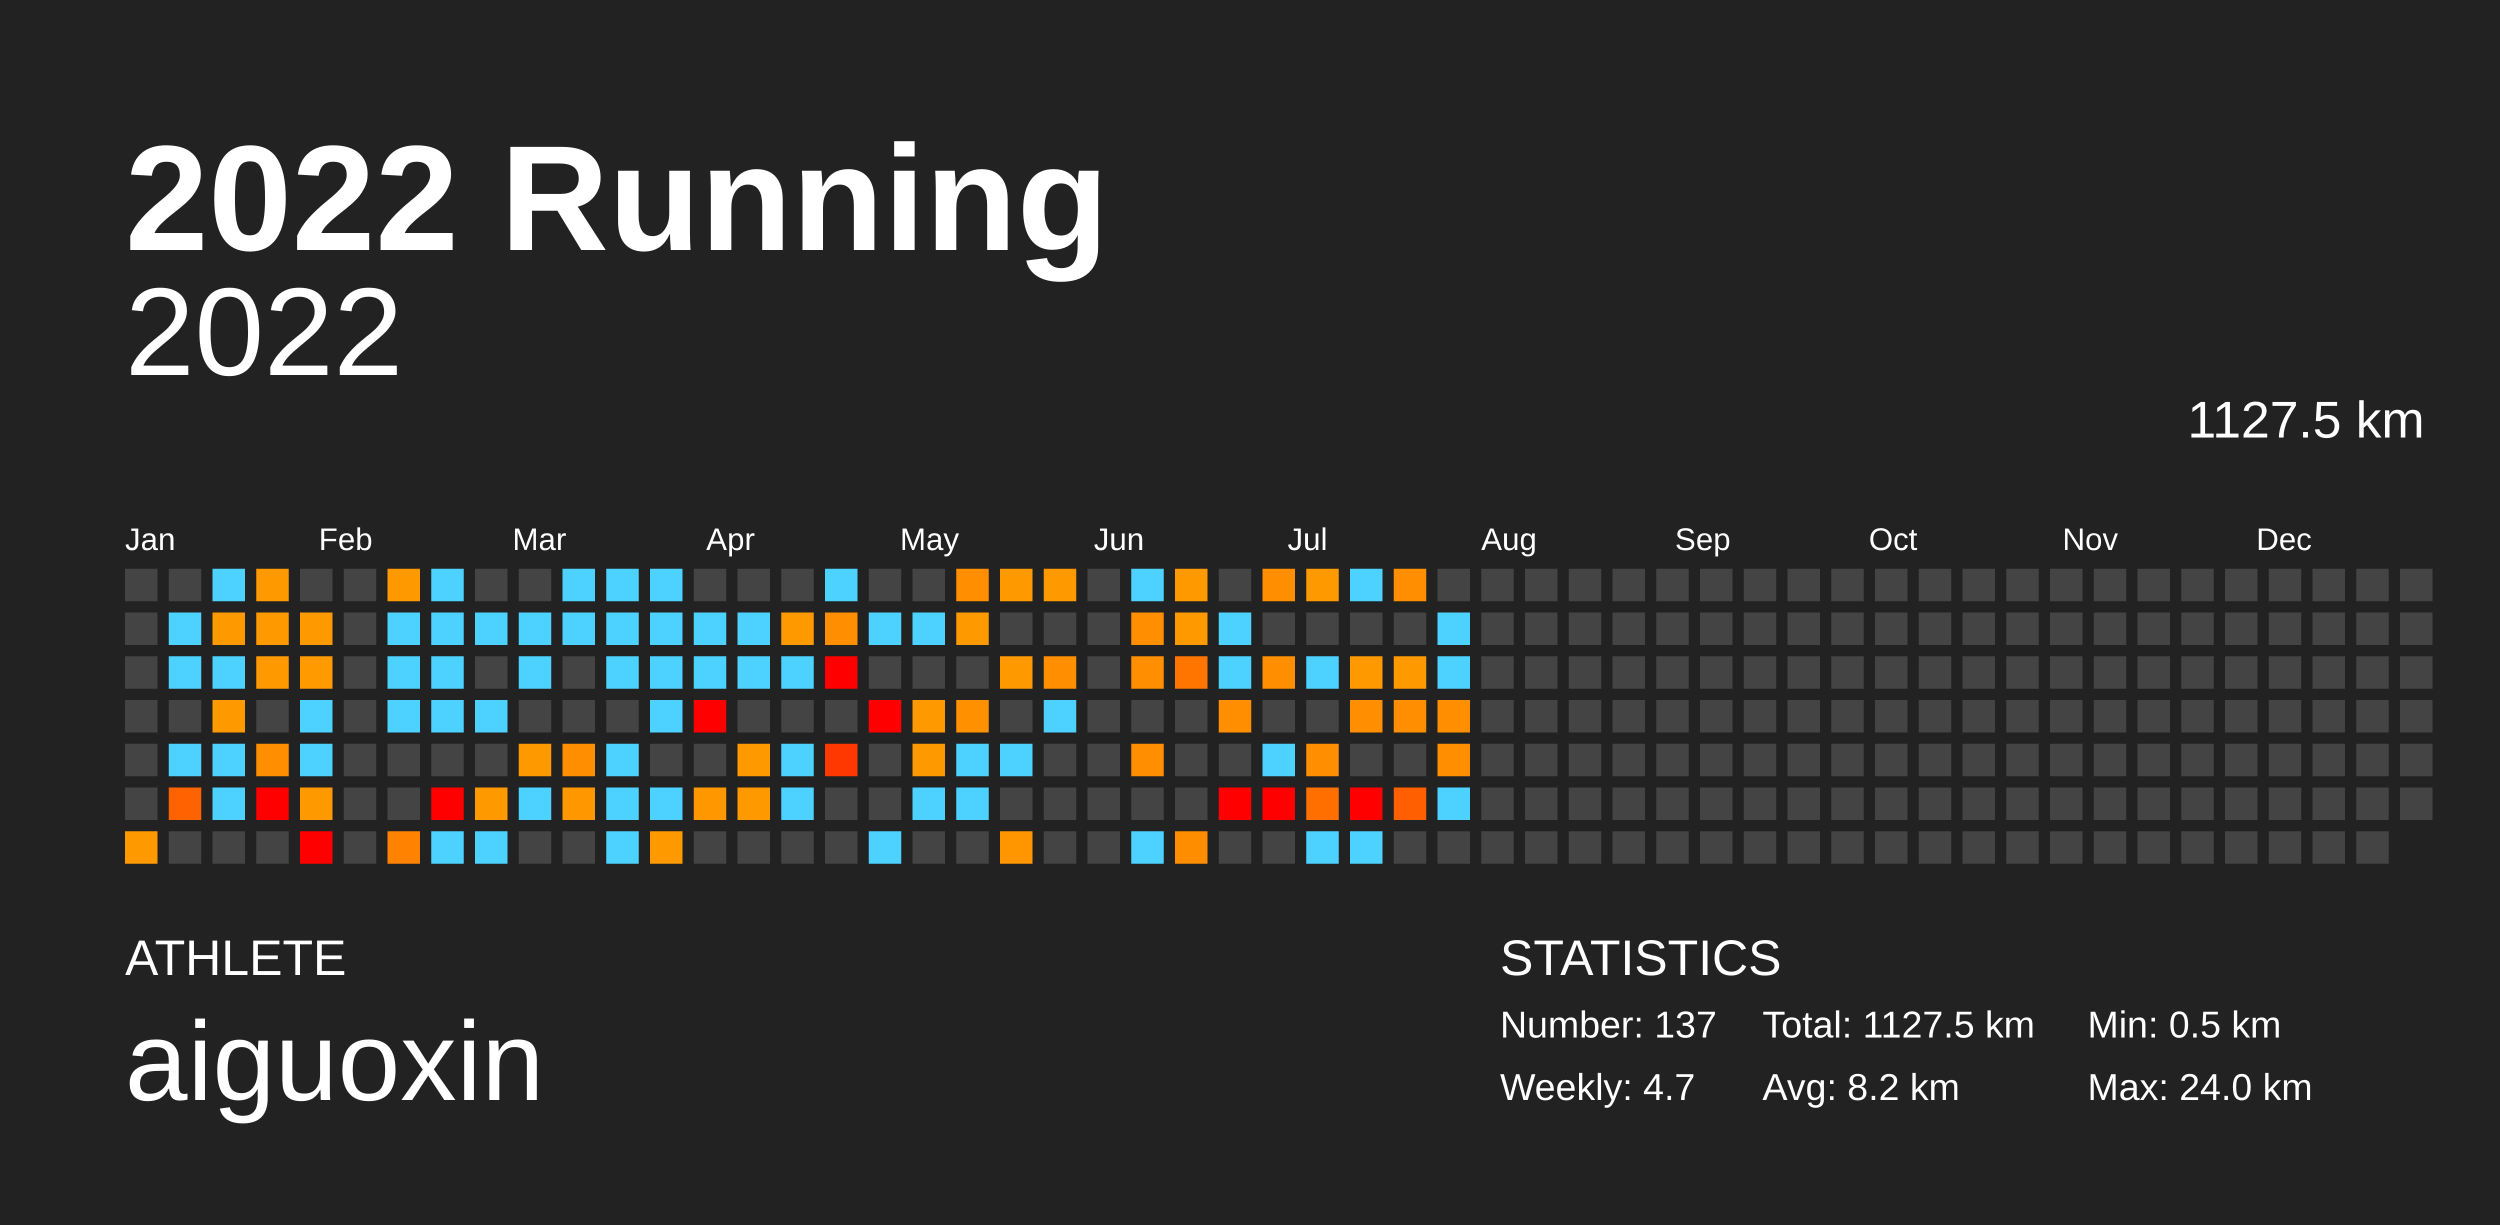
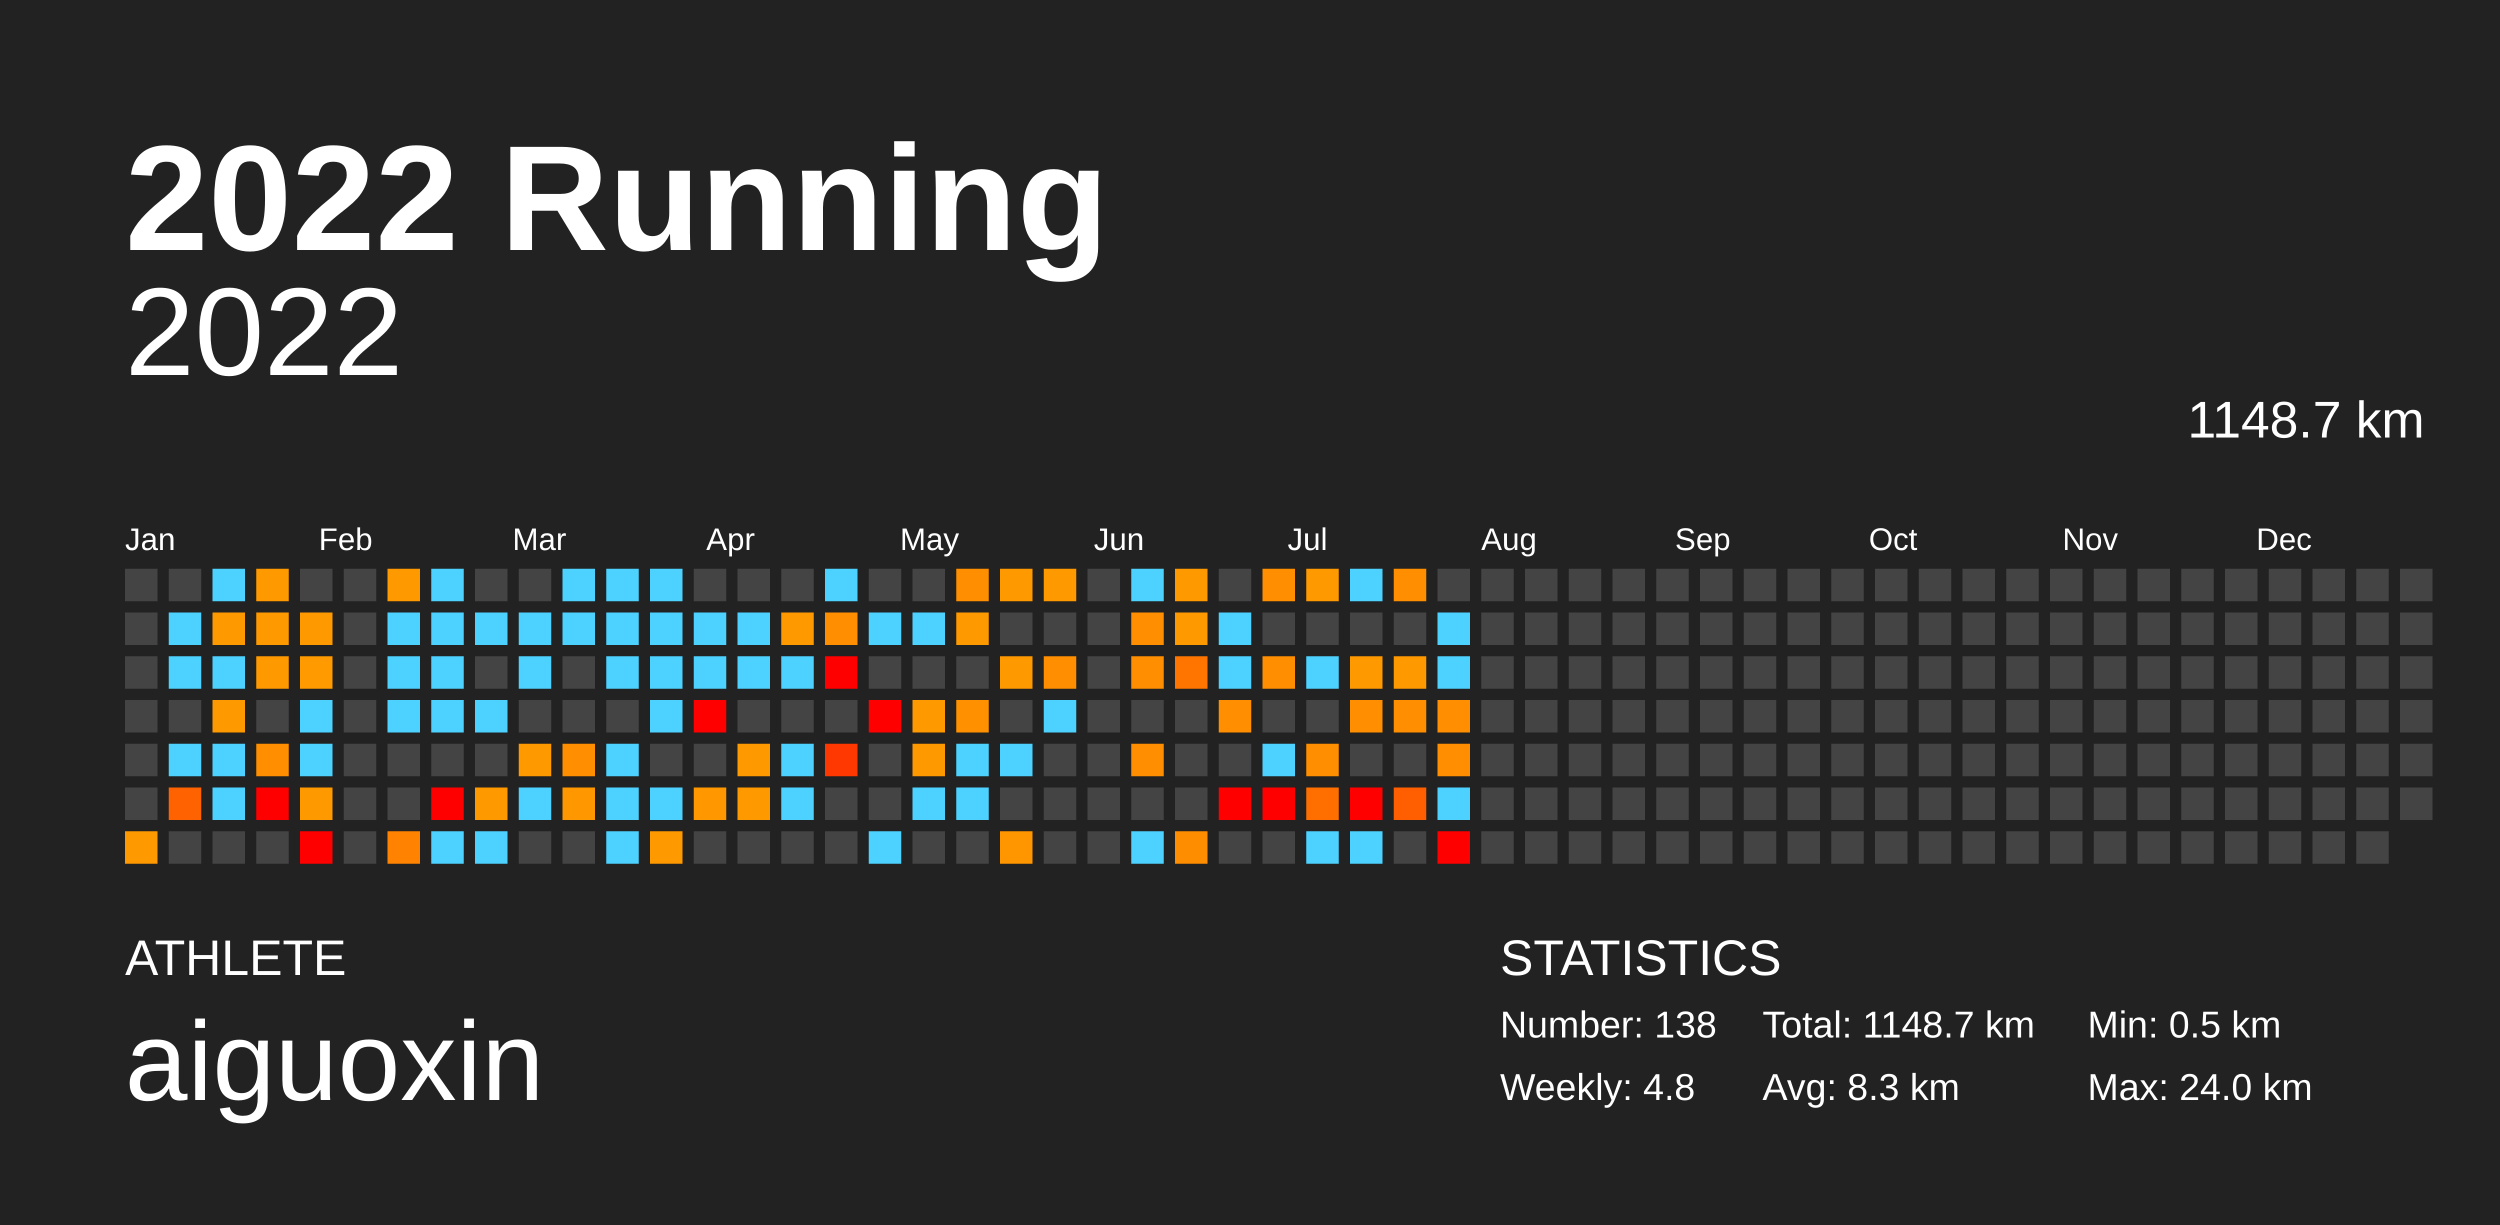
<svg xmlns="http://www.w3.org/2000/svg" baseProfile="full" height="98mm" version="1.1" viewBox="0,0,200,98" width="200mm">
  <defs />
  <rect fill="#222222" height="98" width="200" x="0" y="0" />
  <text fill="#FFFFFF" style="font-size:12px; font-family:Arial; font-weight:bold;" x="10" y="20">2022 Running</text>
  <text fill="#FFFFFF" style="font-size:4px; font-family:Arial" x="10" y="78">ATHLETE</text>
  <text fill="#FFFFFF" style="font-size:9px; font-family:Arial" x="10" y="88">aiguoxin</text>
  <text fill="#FFFFFF" style="font-size:4px; font-family:Arial" x="120" y="78">STATISTICS</text>
-   <text fill="#FFFFFF" style="font-size:3px; font-family:Arial" x="120" y="83">Number: 137</text>
-   <text fill="#FFFFFF" style="font-size:3px; font-family:Arial" x="120" y="88">Weekly: 4.7</text>
-   <text fill="#FFFFFF" style="font-size:3px; font-family:Arial" x="141" y="83">Total: 1127.5 km</text>
-   <text fill="#FFFFFF" style="font-size:3px; font-family:Arial" x="141" y="88">Avg: 8.2 km</text>
+   <text fill="#FFFFFF" style="font-size:3px; font-family:Arial" x="120" y="83">Number: 138</text>
+   <text fill="#FFFFFF" style="font-size:3px; font-family:Arial" x="120" y="88">Weekly: 4.8</text>
+   <text fill="#FFFFFF" style="font-size:3px; font-family:Arial" x="141" y="83">Total: 1148.7 km</text>
+   <text fill="#FFFFFF" style="font-size:3px; font-family:Arial" x="141" y="88">Avg: 8.3 km</text>
  <text fill="#FFFFFF" style="font-size:3px; font-family:Arial" x="167" y="83">Min: 0.5 km</text>
  <text fill="#FFFFFF" style="font-size:3px; font-family:Arial" x="167" y="88">Max: 24.0 km</text>
  <text alignment-baseline="hanging" fill="#FFFFFF" style="font-size:10.0px; font-family:Arial;" x="10" y="30">2022</text>
-   <text alignment-baseline="hanging" fill="#FFFFFF" style="font-size:4.125px; font-family:Arial;" x="175" y="35">1127.5 km</text>
+   <text alignment-baseline="hanging" fill="#FFFFFF" style="font-size:4.125px; font-family:Arial;" x="175" y="35">1148.7 km</text>
  <text fill="#FFFFFF" style="font-size:2.5px; font-family:Arial" x="10.0" y="44">Jan</text>
  <text fill="#FFFFFF" style="font-size:2.5px; font-family:Arial" x="25.5" y="44">Feb</text>
  <text fill="#FFFFFF" style="font-size:2.5px; font-family:Arial" x="41.0" y="44">Mar</text>
  <text fill="#FFFFFF" style="font-size:2.5px; font-family:Arial" x="56.5" y="44">Apr</text>
  <text fill="#FFFFFF" style="font-size:2.5px; font-family:Arial" x="72.0" y="44">May</text>
  <text fill="#FFFFFF" style="font-size:2.5px; font-family:Arial" x="87.5" y="44">Jun</text>
  <text fill="#FFFFFF" style="font-size:2.5px; font-family:Arial" x="103.0" y="44">Jul</text>
  <text fill="#FFFFFF" style="font-size:2.5px; font-family:Arial" x="118.5" y="44">Aug</text>
  <text fill="#FFFFFF" style="font-size:2.5px; font-family:Arial" x="134.0" y="44">Sep</text>
  <text fill="#FFFFFF" style="font-size:2.5px; font-family:Arial" x="149.5" y="44">Oct</text>
  <text fill="#FFFFFF" style="font-size:2.5px; font-family:Arial" x="165.0" y="44">Nov</text>
  <text fill="#FFFFFF" style="font-size:2.5px; font-family:Arial" x="180.5" y="44">Dec</text>
  <rect fill="#444444" height="2.6" width="2.6" x="10.0" y="45.5" />
  <rect fill="#444444" height="2.6" width="2.6" x="10.0" y="49.0" />
  <rect fill="#444444" height="2.6" width="2.6" x="10.0" y="52.5" />
  <rect fill="#444444" height="2.6" width="2.6" x="10.0" y="56.0" />
  <rect fill="#444444" height="2.6" width="2.6" x="10.0" y="59.5" />
  <rect fill="#444444" height="2.6" width="2.6" x="10.0" y="63.0" />
  <rect fill="#ff9900" height="2.6" width="2.6" x="10.0" y="66.5" />
  <rect fill="#444444" height="2.6" width="2.6" x="13.5" y="45.5" />
  <rect fill="#4dd2ff" height="2.6" width="2.6" x="13.5" y="49.0" />
  <rect fill="#4dd2ff" height="2.6" width="2.6" x="13.5" y="52.5" />
  <rect fill="#444444" height="2.6" width="2.6" x="13.5" y="56.0" />
  <rect fill="#4dd2ff" height="2.6" width="2.6" x="13.5" y="59.5" />
  <rect fill="#ff6200" height="2.6" width="2.6" x="13.5" y="63.0" />
  <rect fill="#444444" height="2.6" width="2.6" x="13.5" y="66.5" />
  <rect fill="#4dd2ff" height="2.6" width="2.6" x="17.0" y="45.5" />
  <rect fill="#ff9900" height="2.6" width="2.6" x="17.0" y="49.0" />
  <rect fill="#4dd2ff" height="2.6" width="2.6" x="17.0" y="52.5" />
  <rect fill="#ff9900" height="2.6" width="2.6" x="17.0" y="56.0" />
  <rect fill="#4dd2ff" height="2.6" width="2.6" x="17.0" y="59.5" />
  <rect fill="#4dd2ff" height="2.6" width="2.6" x="17.0" y="63.0" />
  <rect fill="#444444" height="2.6" width="2.6" x="17.0" y="66.5" />
  <rect fill="#ff9900" height="2.6" width="2.6" x="20.5" y="45.5" />
  <rect fill="#ff9900" height="2.6" width="2.6" x="20.5" y="49.0" />
  <rect fill="#ff9900" height="2.6" width="2.6" x="20.5" y="52.5" />
  <rect fill="#444444" height="2.6" width="2.6" x="20.5" y="56.0" />
  <rect fill="#ff8e00" height="2.6" width="2.6" x="20.5" y="59.5" />
  <rect fill="red" height="2.6" width="2.6" x="20.5" y="63.0" />
  <rect fill="#444444" height="2.6" width="2.6" x="20.5" y="66.5" />
  <rect fill="#444444" height="2.6" width="2.6" x="24.0" y="45.5" />
  <rect fill="#ff9900" height="2.6" width="2.6" x="24.0" y="49.0" />
  <rect fill="#ff9a00" height="2.6" width="2.6" x="24.0" y="52.5" />
  <rect fill="#4dd2ff" height="2.6" width="2.6" x="24.0" y="56.0" />
  <rect fill="#4dd2ff" height="2.6" width="2.6" x="24.0" y="59.5" />
  <rect fill="#ff9900" height="2.6" width="2.6" x="24.0" y="63.0" />
  <rect fill="red" height="2.6" width="2.6" x="24.0" y="66.5" />
  <rect fill="#444444" height="2.6" width="2.6" x="27.5" y="45.5" />
  <rect fill="#444444" height="2.6" width="2.6" x="27.5" y="49.0" />
  <rect fill="#444444" height="2.6" width="2.6" x="27.5" y="52.5" />
  <rect fill="#444444" height="2.6" width="2.6" x="27.5" y="56.0" />
  <rect fill="#444444" height="2.6" width="2.6" x="27.5" y="59.5" />
  <rect fill="#444444" height="2.6" width="2.6" x="27.5" y="63.0" />
  <rect fill="#444444" height="2.6" width="2.6" x="27.5" y="66.5" />
  <rect fill="#ff9900" height="2.6" width="2.6" x="31.0" y="45.5" />
  <rect fill="#4dd2ff" height="2.6" width="2.6" x="31.0" y="49.0" />
  <rect fill="#4dd2ff" height="2.6" width="2.6" x="31.0" y="52.5" />
  <rect fill="#4dd2ff" height="2.6" width="2.6" x="31.0" y="56.0" />
  <rect fill="#444444" height="2.6" width="2.6" x="31.0" y="59.5" />
  <rect fill="#444444" height="2.6" width="2.6" x="31.0" y="63.0" />
  <rect fill="#ff8300" height="2.6" width="2.6" x="31.0" y="66.5" />
  <rect fill="#4dd2ff" height="2.6" width="2.6" x="34.5" y="45.5" />
  <rect fill="#4dd2ff" height="2.6" width="2.6" x="34.5" y="49.0" />
  <rect fill="#4dd2ff" height="2.6" width="2.6" x="34.5" y="52.5" />
  <rect fill="#4dd2ff" height="2.6" width="2.6" x="34.5" y="56.0" />
  <rect fill="#444444" height="2.6" width="2.6" x="34.5" y="59.5" />
  <rect fill="red" height="2.6" width="2.6" x="34.5" y="63.0" />
  <rect fill="#4dd2ff" height="2.6" width="2.6" x="34.5" y="66.5" />
  <rect fill="#444444" height="2.6" width="2.6" x="38.0" y="45.5" />
  <rect fill="#4dd2ff" height="2.6" width="2.6" x="38.0" y="49.0" />
  <rect fill="#444444" height="2.6" width="2.6" x="38.0" y="52.5" />
  <rect fill="#4dd2ff" height="2.6" width="2.6" x="38.0" y="56.0" />
  <rect fill="#444444" height="2.6" width="2.6" x="38.0" y="59.5" />
  <rect fill="#ff9900" height="2.6" width="2.6" x="38.0" y="63.0" />
  <rect fill="#4dd2ff" height="2.6" width="2.6" x="38.0" y="66.5" />
  <rect fill="#444444" height="2.6" width="2.6" x="41.5" y="45.5" />
  <rect fill="#4dd2ff" height="2.6" width="2.6" x="41.5" y="49.0" />
  <rect fill="#4dd2ff" height="2.6" width="2.6" x="41.5" y="52.5" />
  <rect fill="#444444" height="2.6" width="2.6" x="41.5" y="56.0" />
  <rect fill="#ff9900" height="2.6" width="2.6" x="41.5" y="59.5" />
  <rect fill="#4dd2ff" height="2.6" width="2.6" x="41.5" y="63.0" />
  <rect fill="#444444" height="2.6" width="2.6" x="41.5" y="66.5" />
  <rect fill="#4dd2ff" height="2.6" width="2.6" x="45.0" y="45.5" />
  <rect fill="#4dd2ff" height="2.6" width="2.6" x="45.0" y="49.0" />
  <rect fill="#444444" height="2.6" width="2.6" x="45.0" y="52.5" />
  <rect fill="#444444" height="2.6" width="2.6" x="45.0" y="56.0" />
  <rect fill="#ff8e00" height="2.6" width="2.6" x="45.0" y="59.5" />
  <rect fill="#ff9700" height="2.6" width="2.6" x="45.0" y="63.0" />
  <rect fill="#444444" height="2.6" width="2.6" x="45.0" y="66.5" />
  <rect fill="#4dd2ff" height="2.6" width="2.6" x="48.5" y="45.5" />
  <rect fill="#4dd2ff" height="2.6" width="2.6" x="48.5" y="49.0" />
  <rect fill="#4dd2ff" height="2.6" width="2.6" x="48.5" y="52.5" />
  <rect fill="#444444" height="2.6" width="2.6" x="48.5" y="56.0" />
  <rect fill="#4dd2ff" height="2.6" width="2.6" x="48.5" y="59.5" />
  <rect fill="#4dd2ff" height="2.6" width="2.6" x="48.5" y="63.0" />
  <rect fill="#4dd2ff" height="2.6" width="2.6" x="48.5" y="66.5" />
  <rect fill="#4dd2ff" height="2.6" width="2.6" x="52.0" y="45.5" />
  <rect fill="#4dd2ff" height="2.6" width="2.6" x="52.0" y="49.0" />
  <rect fill="#4dd2ff" height="2.6" width="2.6" x="52.0" y="52.5" />
  <rect fill="#4dd2ff" height="2.6" width="2.6" x="52.0" y="56.0" />
  <rect fill="#444444" height="2.6" width="2.6" x="52.0" y="59.5" />
  <rect fill="#4dd2ff" height="2.6" width="2.6" x="52.0" y="63.0" />
  <rect fill="#ff9900" height="2.6" width="2.6" x="52.0" y="66.5" />
  <rect fill="#444444" height="2.6" width="2.6" x="55.5" y="45.5" />
  <rect fill="#4dd2ff" height="2.6" width="2.6" x="55.5" y="49.0" />
  <rect fill="#4dd2ff" height="2.6" width="2.6" x="55.5" y="52.5" />
  <rect fill="red" height="2.6" width="2.6" x="55.5" y="56.0" />
  <rect fill="#444444" height="2.6" width="2.6" x="55.5" y="59.5" />
  <rect fill="#ff9800" height="2.6" width="2.6" x="55.5" y="63.0" />
  <rect fill="#444444" height="2.6" width="2.6" x="55.5" y="66.5" />
  <rect fill="#444444" height="2.6" width="2.6" x="59.0" y="45.5" />
  <rect fill="#4dd2ff" height="2.6" width="2.6" x="59.0" y="49.0" />
  <rect fill="#4dd2ff" height="2.6" width="2.6" x="59.0" y="52.5" />
  <rect fill="#444444" height="2.6" width="2.6" x="59.0" y="56.0" />
  <rect fill="#ff9900" height="2.6" width="2.6" x="59.0" y="59.5" />
  <rect fill="#ff9900" height="2.6" width="2.6" x="59.0" y="63.0" />
  <rect fill="#444444" height="2.6" width="2.6" x="59.0" y="66.5" />
  <rect fill="#444444" height="2.6" width="2.6" x="62.5" y="45.5" />
  <rect fill="#ff9900" height="2.6" width="2.6" x="62.5" y="49.0" />
  <rect fill="#4dd2ff" height="2.6" width="2.6" x="62.5" y="52.5" />
  <rect fill="#444444" height="2.6" width="2.6" x="62.5" y="56.0" />
  <rect fill="#4dd2ff" height="2.6" width="2.6" x="62.5" y="59.5" />
  <rect fill="#4dd2ff" height="2.6" width="2.6" x="62.5" y="63.0" />
  <rect fill="#444444" height="2.6" width="2.6" x="62.5" y="66.5" />
  <rect fill="#4dd2ff" height="2.6" width="2.6" x="66.0" y="45.5" />
  <rect fill="#ff8e00" height="2.6" width="2.6" x="66.0" y="49.0" />
  <rect fill="red" height="2.6" width="2.6" x="66.0" y="52.5" />
  <rect fill="#444444" height="2.6" width="2.6" x="66.0" y="56.0" />
  <rect fill="#ff3700" height="2.6" width="2.6" x="66.0" y="59.5" />
  <rect fill="#444444" height="2.6" width="2.6" x="66.0" y="63.0" />
  <rect fill="#444444" height="2.6" width="2.6" x="66.0" y="66.5" />
  <rect fill="#444444" height="2.6" width="2.6" x="69.5" y="45.5" />
  <rect fill="#4dd2ff" height="2.6" width="2.6" x="69.5" y="49.0" />
  <rect fill="#444444" height="2.6" width="2.6" x="69.5" y="52.5" />
  <rect fill="red" height="2.6" width="2.6" x="69.5" y="56.0" />
  <rect fill="#444444" height="2.6" width="2.6" x="69.5" y="59.5" />
  <rect fill="#444444" height="2.6" width="2.6" x="69.5" y="63.0" />
  <rect fill="#4dd2ff" height="2.6" width="2.6" x="69.5" y="66.5" />
  <rect fill="#444444" height="2.6" width="2.6" x="73.0" y="45.5" />
  <rect fill="#4dd2ff" height="2.6" width="2.6" x="73.0" y="49.0" />
  <rect fill="#444444" height="2.6" width="2.6" x="73.0" y="52.5" />
  <rect fill="#ff9900" height="2.6" width="2.6" x="73.0" y="56.0" />
  <rect fill="#ff9900" height="2.6" width="2.6" x="73.0" y="59.5" />
  <rect fill="#4dd2ff" height="2.6" width="2.6" x="73.0" y="63.0" />
  <rect fill="#444444" height="2.6" width="2.6" x="73.0" y="66.5" />
  <rect fill="#ff8e00" height="2.6" width="2.6" x="76.5" y="45.5" />
  <rect fill="#ff9900" height="2.6" width="2.6" x="76.5" y="49.0" />
  <rect fill="#444444" height="2.6" width="2.6" x="76.5" y="52.5" />
  <rect fill="#ff9100" height="2.6" width="2.6" x="76.5" y="56.0" />
  <rect fill="#4dd2ff" height="2.6" width="2.6" x="76.5" y="59.5" />
  <rect fill="#4dd2ff" height="2.6" width="2.6" x="76.5" y="63.0" />
  <rect fill="#444444" height="2.6" width="2.6" x="76.5" y="66.5" />
  <rect fill="#ff9900" height="2.6" width="2.6" x="80.0" y="45.5" />
  <rect fill="#444444" height="2.6" width="2.6" x="80.0" y="49.0" />
  <rect fill="#ff9900" height="2.6" width="2.6" x="80.0" y="52.5" />
  <rect fill="#444444" height="2.6" width="2.6" x="80.0" y="56.0" />
  <rect fill="#4dd2ff" height="2.6" width="2.6" x="80.0" y="59.5" />
  <rect fill="#444444" height="2.6" width="2.6" x="80.0" y="63.0" />
  <rect fill="#ff9600" height="2.6" width="2.6" x="80.0" y="66.5" />
  <rect fill="#ff9900" height="2.6" width="2.6" x="83.5" y="45.5" />
  <rect fill="#444444" height="2.6" width="2.6" x="83.5" y="49.0" />
  <rect fill="#ff8e00" height="2.6" width="2.6" x="83.5" y="52.5" />
  <rect fill="#4dd2ff" height="2.6" width="2.6" x="83.5" y="56.0" />
  <rect fill="#444444" height="2.6" width="2.6" x="83.5" y="59.5" />
  <rect fill="#444444" height="2.6" width="2.6" x="83.5" y="63.0" />
  <rect fill="#444444" height="2.6" width="2.6" x="83.5" y="66.5" />
  <rect fill="#444444" height="2.6" width="2.6" x="87.0" y="45.5" />
  <rect fill="#444444" height="2.6" width="2.6" x="87.0" y="49.0" />
  <rect fill="#444444" height="2.6" width="2.6" x="87.0" y="52.5" />
  <rect fill="#444444" height="2.6" width="2.6" x="87.0" y="56.0" />
  <rect fill="#444444" height="2.6" width="2.6" x="87.0" y="59.5" />
  <rect fill="#444444" height="2.6" width="2.6" x="87.0" y="63.0" />
  <rect fill="#444444" height="2.6" width="2.6" x="87.0" y="66.5" />
  <rect fill="#4dd2ff" height="2.6" width="2.6" x="90.5" y="45.5" />
  <rect fill="#ff8e00" height="2.6" width="2.6" x="90.5" y="49.0" />
  <rect fill="#ff8e00" height="2.6" width="2.6" x="90.5" y="52.5" />
  <rect fill="#444444" height="2.6" width="2.6" x="90.5" y="56.0" />
  <rect fill="#ff8e00" height="2.6" width="2.6" x="90.5" y="59.5" />
  <rect fill="#444444" height="2.6" width="2.6" x="90.5" y="63.0" />
  <rect fill="#4dd2ff" height="2.6" width="2.6" x="90.5" y="66.5" />
  <rect fill="#ff9900" height="2.6" width="2.6" x="94.0" y="45.5" />
  <rect fill="#ff9900" height="2.6" width="2.6" x="94.0" y="49.0" />
  <rect fill="#ff7500" height="2.6" width="2.6" x="94.0" y="52.5" />
  <rect fill="#444444" height="2.6" width="2.6" x="94.0" y="56.0" />
  <rect fill="#444444" height="2.6" width="2.6" x="94.0" y="59.5" />
  <rect fill="#444444" height="2.6" width="2.6" x="94.0" y="63.0" />
  <rect fill="#ff8d00" height="2.6" width="2.6" x="94.0" y="66.5" />
  <rect fill="#444444" height="2.6" width="2.6" x="97.5" y="45.5" />
  <rect fill="#4dd2ff" height="2.6" width="2.6" x="97.5" y="49.0" />
  <rect fill="#4dd2ff" height="2.6" width="2.6" x="97.5" y="52.5" />
  <rect fill="#ff8e00" height="2.6" width="2.6" x="97.5" y="56.0" />
  <rect fill="#444444" height="2.6" width="2.6" x="97.5" y="59.5" />
  <rect fill="red" height="2.6" width="2.6" x="97.5" y="63.0" />
  <rect fill="#444444" height="2.6" width="2.6" x="97.5" y="66.5" />
  <rect fill="#ff8e00" height="2.6" width="2.6" x="101.0" y="45.5" />
  <rect fill="#444444" height="2.6" width="2.6" x="101.0" y="49.0" />
  <rect fill="#ff8e00" height="2.6" width="2.6" x="101.0" y="52.5" />
  <rect fill="#444444" height="2.6" width="2.6" x="101.0" y="56.0" />
  <rect fill="#4dd2ff" height="2.6" width="2.6" x="101.0" y="59.5" />
  <rect fill="red" height="2.6" width="2.6" x="101.0" y="63.0" />
  <rect fill="#444444" height="2.6" width="2.6" x="101.0" y="66.5" />
  <rect fill="#ff9900" height="2.6" width="2.6" x="104.5" y="45.5" />
  <rect fill="#444444" height="2.6" width="2.6" x="104.5" y="49.0" />
  <rect fill="#4dd2ff" height="2.6" width="2.6" x="104.5" y="52.5" />
  <rect fill="#444444" height="2.6" width="2.6" x="104.5" y="56.0" />
  <rect fill="#ff8e00" height="2.6" width="2.6" x="104.5" y="59.5" />
  <rect fill="#ff6f00" height="2.6" width="2.6" x="104.5" y="63.0" />
  <rect fill="#4dd2ff" height="2.6" width="2.6" x="104.5" y="66.5" />
  <rect fill="#4dd2ff" height="2.6" width="2.6" x="108.0" y="45.5" />
  <rect fill="#444444" height="2.6" width="2.6" x="108.0" y="49.0" />
  <rect fill="#ff9900" height="2.6" width="2.6" x="108.0" y="52.5" />
  <rect fill="#ff8e00" height="2.6" width="2.6" x="108.0" y="56.0" />
  <rect fill="#444444" height="2.6" width="2.6" x="108.0" y="59.5" />
  <rect fill="red" height="2.6" width="2.6" x="108.0" y="63.0" />
  <rect fill="#4dd2ff" height="2.6" width="2.6" x="108.0" y="66.5" />
  <rect fill="#ff8e00" height="2.6" width="2.6" x="111.5" y="45.5" />
  <rect fill="#444444" height="2.6" width="2.6" x="111.5" y="49.0" />
  <rect fill="#ff9900" height="2.6" width="2.6" x="111.5" y="52.5" />
  <rect fill="#ff8e00" height="2.6" width="2.6" x="111.5" y="56.0" />
  <rect fill="#444444" height="2.6" width="2.6" x="111.5" y="59.5" />
  <rect fill="#ff5f00" height="2.6" width="2.6" x="111.5" y="63.0" />
  <rect fill="#444444" height="2.6" width="2.6" x="111.5" y="66.5" />
  <rect fill="#444444" height="2.6" width="2.6" x="115.0" y="45.5" />
  <rect fill="#4dd2ff" height="2.6" width="2.6" x="115.0" y="49.0" />
  <rect fill="#4dd2ff" height="2.6" width="2.6" x="115.0" y="52.5" />
  <rect fill="#ff8e00" height="2.6" width="2.6" x="115.0" y="56.0" />
  <rect fill="#ff8e00" height="2.6" width="2.6" x="115.0" y="59.5" />
  <rect fill="#4dd2ff" height="2.6" width="2.6" x="115.0" y="63.0" />
-   <rect fill="#444444" height="2.6" width="2.6" x="115.0" y="66.5" />
+   <rect fill="red" height="2.6" width="2.6" x="115.0" y="66.5" />
  <rect fill="#444444" height="2.6" width="2.6" x="118.5" y="45.5" />
  <rect fill="#444444" height="2.6" width="2.6" x="118.5" y="49.0" />
  <rect fill="#444444" height="2.6" width="2.6" x="118.5" y="52.5" />
  <rect fill="#444444" height="2.6" width="2.6" x="118.5" y="56.0" />
  <rect fill="#444444" height="2.6" width="2.6" x="118.5" y="59.5" />
  <rect fill="#444444" height="2.6" width="2.6" x="118.5" y="63.0" />
  <rect fill="#444444" height="2.6" width="2.6" x="118.5" y="66.5" />
  <rect fill="#444444" height="2.6" width="2.6" x="122.0" y="45.5" />
  <rect fill="#444444" height="2.6" width="2.6" x="122.0" y="49.0" />
  <rect fill="#444444" height="2.6" width="2.6" x="122.0" y="52.5" />
  <rect fill="#444444" height="2.6" width="2.6" x="122.0" y="56.0" />
  <rect fill="#444444" height="2.6" width="2.6" x="122.0" y="59.5" />
  <rect fill="#444444" height="2.6" width="2.6" x="122.0" y="63.0" />
  <rect fill="#444444" height="2.6" width="2.6" x="122.0" y="66.5" />
  <rect fill="#444444" height="2.6" width="2.6" x="125.5" y="45.5" />
  <rect fill="#444444" height="2.6" width="2.6" x="125.5" y="49.0" />
  <rect fill="#444444" height="2.6" width="2.6" x="125.5" y="52.5" />
  <rect fill="#444444" height="2.6" width="2.6" x="125.5" y="56.0" />
  <rect fill="#444444" height="2.6" width="2.6" x="125.5" y="59.5" />
  <rect fill="#444444" height="2.6" width="2.6" x="125.5" y="63.0" />
  <rect fill="#444444" height="2.6" width="2.6" x="125.5" y="66.5" />
  <rect fill="#444444" height="2.6" width="2.6" x="129.0" y="45.5" />
  <rect fill="#444444" height="2.6" width="2.6" x="129.0" y="49.0" />
  <rect fill="#444444" height="2.6" width="2.6" x="129.0" y="52.5" />
  <rect fill="#444444" height="2.6" width="2.6" x="129.0" y="56.0" />
  <rect fill="#444444" height="2.6" width="2.6" x="129.0" y="59.5" />
  <rect fill="#444444" height="2.6" width="2.6" x="129.0" y="63.0" />
  <rect fill="#444444" height="2.6" width="2.6" x="129.0" y="66.5" />
  <rect fill="#444444" height="2.6" width="2.6" x="132.5" y="45.5" />
  <rect fill="#444444" height="2.6" width="2.6" x="132.5" y="49.0" />
  <rect fill="#444444" height="2.6" width="2.6" x="132.5" y="52.5" />
  <rect fill="#444444" height="2.6" width="2.6" x="132.5" y="56.0" />
  <rect fill="#444444" height="2.6" width="2.6" x="132.5" y="59.5" />
  <rect fill="#444444" height="2.6" width="2.6" x="132.5" y="63.0" />
  <rect fill="#444444" height="2.6" width="2.6" x="132.5" y="66.5" />
  <rect fill="#444444" height="2.6" width="2.6" x="136.0" y="45.5" />
  <rect fill="#444444" height="2.6" width="2.6" x="136.0" y="49.0" />
  <rect fill="#444444" height="2.6" width="2.6" x="136.0" y="52.5" />
  <rect fill="#444444" height="2.6" width="2.6" x="136.0" y="56.0" />
  <rect fill="#444444" height="2.6" width="2.6" x="136.0" y="59.5" />
  <rect fill="#444444" height="2.6" width="2.6" x="136.0" y="63.0" />
  <rect fill="#444444" height="2.6" width="2.6" x="136.0" y="66.5" />
  <rect fill="#444444" height="2.6" width="2.6" x="139.5" y="45.5" />
  <rect fill="#444444" height="2.6" width="2.6" x="139.5" y="49.0" />
  <rect fill="#444444" height="2.6" width="2.6" x="139.5" y="52.5" />
  <rect fill="#444444" height="2.6" width="2.6" x="139.5" y="56.0" />
  <rect fill="#444444" height="2.6" width="2.6" x="139.5" y="59.5" />
  <rect fill="#444444" height="2.6" width="2.6" x="139.5" y="63.0" />
  <rect fill="#444444" height="2.6" width="2.6" x="139.5" y="66.5" />
  <rect fill="#444444" height="2.6" width="2.6" x="143.0" y="45.5" />
  <rect fill="#444444" height="2.6" width="2.6" x="143.0" y="49.0" />
  <rect fill="#444444" height="2.6" width="2.6" x="143.0" y="52.5" />
  <rect fill="#444444" height="2.6" width="2.6" x="143.0" y="56.0" />
  <rect fill="#444444" height="2.6" width="2.6" x="143.0" y="59.5" />
  <rect fill="#444444" height="2.6" width="2.6" x="143.0" y="63.0" />
  <rect fill="#444444" height="2.6" width="2.6" x="143.0" y="66.5" />
  <rect fill="#444444" height="2.6" width="2.6" x="146.5" y="45.5" />
  <rect fill="#444444" height="2.6" width="2.6" x="146.5" y="49.0" />
  <rect fill="#444444" height="2.6" width="2.6" x="146.5" y="52.5" />
  <rect fill="#444444" height="2.6" width="2.6" x="146.5" y="56.0" />
  <rect fill="#444444" height="2.6" width="2.6" x="146.5" y="59.5" />
  <rect fill="#444444" height="2.6" width="2.6" x="146.5" y="63.0" />
  <rect fill="#444444" height="2.6" width="2.6" x="146.5" y="66.5" />
  <rect fill="#444444" height="2.6" width="2.6" x="150.0" y="45.5" />
  <rect fill="#444444" height="2.6" width="2.6" x="150.0" y="49.0" />
  <rect fill="#444444" height="2.6" width="2.6" x="150.0" y="52.5" />
  <rect fill="#444444" height="2.6" width="2.6" x="150.0" y="56.0" />
  <rect fill="#444444" height="2.6" width="2.6" x="150.0" y="59.5" />
  <rect fill="#444444" height="2.6" width="2.6" x="150.0" y="63.0" />
  <rect fill="#444444" height="2.6" width="2.6" x="150.0" y="66.5" />
  <rect fill="#444444" height="2.6" width="2.6" x="153.5" y="45.5" />
  <rect fill="#444444" height="2.6" width="2.6" x="153.5" y="49.0" />
  <rect fill="#444444" height="2.6" width="2.6" x="153.5" y="52.5" />
  <rect fill="#444444" height="2.6" width="2.6" x="153.5" y="56.0" />
  <rect fill="#444444" height="2.6" width="2.6" x="153.5" y="59.5" />
  <rect fill="#444444" height="2.6" width="2.6" x="153.5" y="63.0" />
  <rect fill="#444444" height="2.6" width="2.6" x="153.5" y="66.5" />
  <rect fill="#444444" height="2.6" width="2.6" x="157.0" y="45.5" />
  <rect fill="#444444" height="2.6" width="2.6" x="157.0" y="49.0" />
  <rect fill="#444444" height="2.6" width="2.6" x="157.0" y="52.5" />
  <rect fill="#444444" height="2.6" width="2.6" x="157.0" y="56.0" />
  <rect fill="#444444" height="2.6" width="2.6" x="157.0" y="59.5" />
  <rect fill="#444444" height="2.6" width="2.6" x="157.0" y="63.0" />
  <rect fill="#444444" height="2.6" width="2.6" x="157.0" y="66.5" />
  <rect fill="#444444" height="2.6" width="2.6" x="160.5" y="45.5" />
  <rect fill="#444444" height="2.6" width="2.6" x="160.5" y="49.0" />
  <rect fill="#444444" height="2.6" width="2.6" x="160.5" y="52.5" />
  <rect fill="#444444" height="2.6" width="2.6" x="160.5" y="56.0" />
  <rect fill="#444444" height="2.6" width="2.6" x="160.5" y="59.5" />
  <rect fill="#444444" height="2.6" width="2.6" x="160.5" y="63.0" />
  <rect fill="#444444" height="2.6" width="2.6" x="160.5" y="66.5" />
  <rect fill="#444444" height="2.6" width="2.6" x="164.0" y="45.5" />
  <rect fill="#444444" height="2.6" width="2.6" x="164.0" y="49.0" />
  <rect fill="#444444" height="2.6" width="2.6" x="164.0" y="52.5" />
  <rect fill="#444444" height="2.6" width="2.6" x="164.0" y="56.0" />
  <rect fill="#444444" height="2.6" width="2.6" x="164.0" y="59.5" />
  <rect fill="#444444" height="2.6" width="2.6" x="164.0" y="63.0" />
  <rect fill="#444444" height="2.6" width="2.6" x="164.0" y="66.5" />
  <rect fill="#444444" height="2.6" width="2.6" x="167.5" y="45.5" />
  <rect fill="#444444" height="2.6" width="2.6" x="167.5" y="49.0" />
  <rect fill="#444444" height="2.6" width="2.6" x="167.5" y="52.5" />
  <rect fill="#444444" height="2.6" width="2.6" x="167.5" y="56.0" />
  <rect fill="#444444" height="2.6" width="2.6" x="167.5" y="59.5" />
  <rect fill="#444444" height="2.6" width="2.6" x="167.5" y="63.0" />
  <rect fill="#444444" height="2.6" width="2.6" x="167.5" y="66.5" />
  <rect fill="#444444" height="2.6" width="2.6" x="171.0" y="45.5" />
  <rect fill="#444444" height="2.6" width="2.6" x="171.0" y="49.0" />
  <rect fill="#444444" height="2.6" width="2.6" x="171.0" y="52.5" />
  <rect fill="#444444" height="2.6" width="2.6" x="171.0" y="56.0" />
  <rect fill="#444444" height="2.6" width="2.6" x="171.0" y="59.5" />
  <rect fill="#444444" height="2.6" width="2.6" x="171.0" y="63.0" />
  <rect fill="#444444" height="2.6" width="2.6" x="171.0" y="66.5" />
  <rect fill="#444444" height="2.6" width="2.6" x="174.5" y="45.5" />
  <rect fill="#444444" height="2.6" width="2.6" x="174.5" y="49.0" />
  <rect fill="#444444" height="2.6" width="2.6" x="174.5" y="52.5" />
  <rect fill="#444444" height="2.6" width="2.6" x="174.5" y="56.0" />
  <rect fill="#444444" height="2.6" width="2.6" x="174.5" y="59.5" />
  <rect fill="#444444" height="2.6" width="2.6" x="174.5" y="63.0" />
  <rect fill="#444444" height="2.6" width="2.6" x="174.5" y="66.5" />
  <rect fill="#444444" height="2.6" width="2.6" x="178.0" y="45.5" />
  <rect fill="#444444" height="2.6" width="2.6" x="178.0" y="49.0" />
  <rect fill="#444444" height="2.6" width="2.6" x="178.0" y="52.5" />
  <rect fill="#444444" height="2.6" width="2.6" x="178.0" y="56.0" />
  <rect fill="#444444" height="2.6" width="2.6" x="178.0" y="59.5" />
  <rect fill="#444444" height="2.6" width="2.6" x="178.0" y="63.0" />
  <rect fill="#444444" height="2.6" width="2.6" x="178.0" y="66.5" />
  <rect fill="#444444" height="2.6" width="2.6" x="181.5" y="45.5" />
  <rect fill="#444444" height="2.6" width="2.6" x="181.5" y="49.0" />
  <rect fill="#444444" height="2.6" width="2.6" x="181.5" y="52.5" />
  <rect fill="#444444" height="2.6" width="2.6" x="181.5" y="56.0" />
  <rect fill="#444444" height="2.6" width="2.6" x="181.5" y="59.5" />
  <rect fill="#444444" height="2.6" width="2.6" x="181.5" y="63.0" />
  <rect fill="#444444" height="2.6" width="2.6" x="181.5" y="66.5" />
  <rect fill="#444444" height="2.6" width="2.6" x="185.0" y="45.5" />
  <rect fill="#444444" height="2.6" width="2.6" x="185.0" y="49.0" />
  <rect fill="#444444" height="2.6" width="2.6" x="185.0" y="52.5" />
  <rect fill="#444444" height="2.6" width="2.6" x="185.0" y="56.0" />
  <rect fill="#444444" height="2.6" width="2.6" x="185.0" y="59.5" />
  <rect fill="#444444" height="2.6" width="2.6" x="185.0" y="63.0" />
  <rect fill="#444444" height="2.6" width="2.6" x="185.0" y="66.5" />
  <rect fill="#444444" height="2.6" width="2.6" x="188.5" y="45.5" />
  <rect fill="#444444" height="2.6" width="2.6" x="188.5" y="49.0" />
  <rect fill="#444444" height="2.6" width="2.6" x="188.5" y="52.5" />
  <rect fill="#444444" height="2.6" width="2.6" x="188.5" y="56.0" />
  <rect fill="#444444" height="2.6" width="2.6" x="188.5" y="59.5" />
  <rect fill="#444444" height="2.6" width="2.6" x="188.5" y="63.0" />
  <rect fill="#444444" height="2.6" width="2.6" x="188.5" y="66.5" />
  <rect fill="#444444" height="2.6" width="2.6" x="192.0" y="45.5" />
  <rect fill="#444444" height="2.6" width="2.6" x="192.0" y="49.0" />
  <rect fill="#444444" height="2.6" width="2.6" x="192.0" y="52.5" />
  <rect fill="#444444" height="2.6" width="2.6" x="192.0" y="56.0" />
  <rect fill="#444444" height="2.6" width="2.6" x="192.0" y="59.5" />
  <rect fill="#444444" height="2.6" width="2.6" x="192.0" y="63.0" />
</svg>
